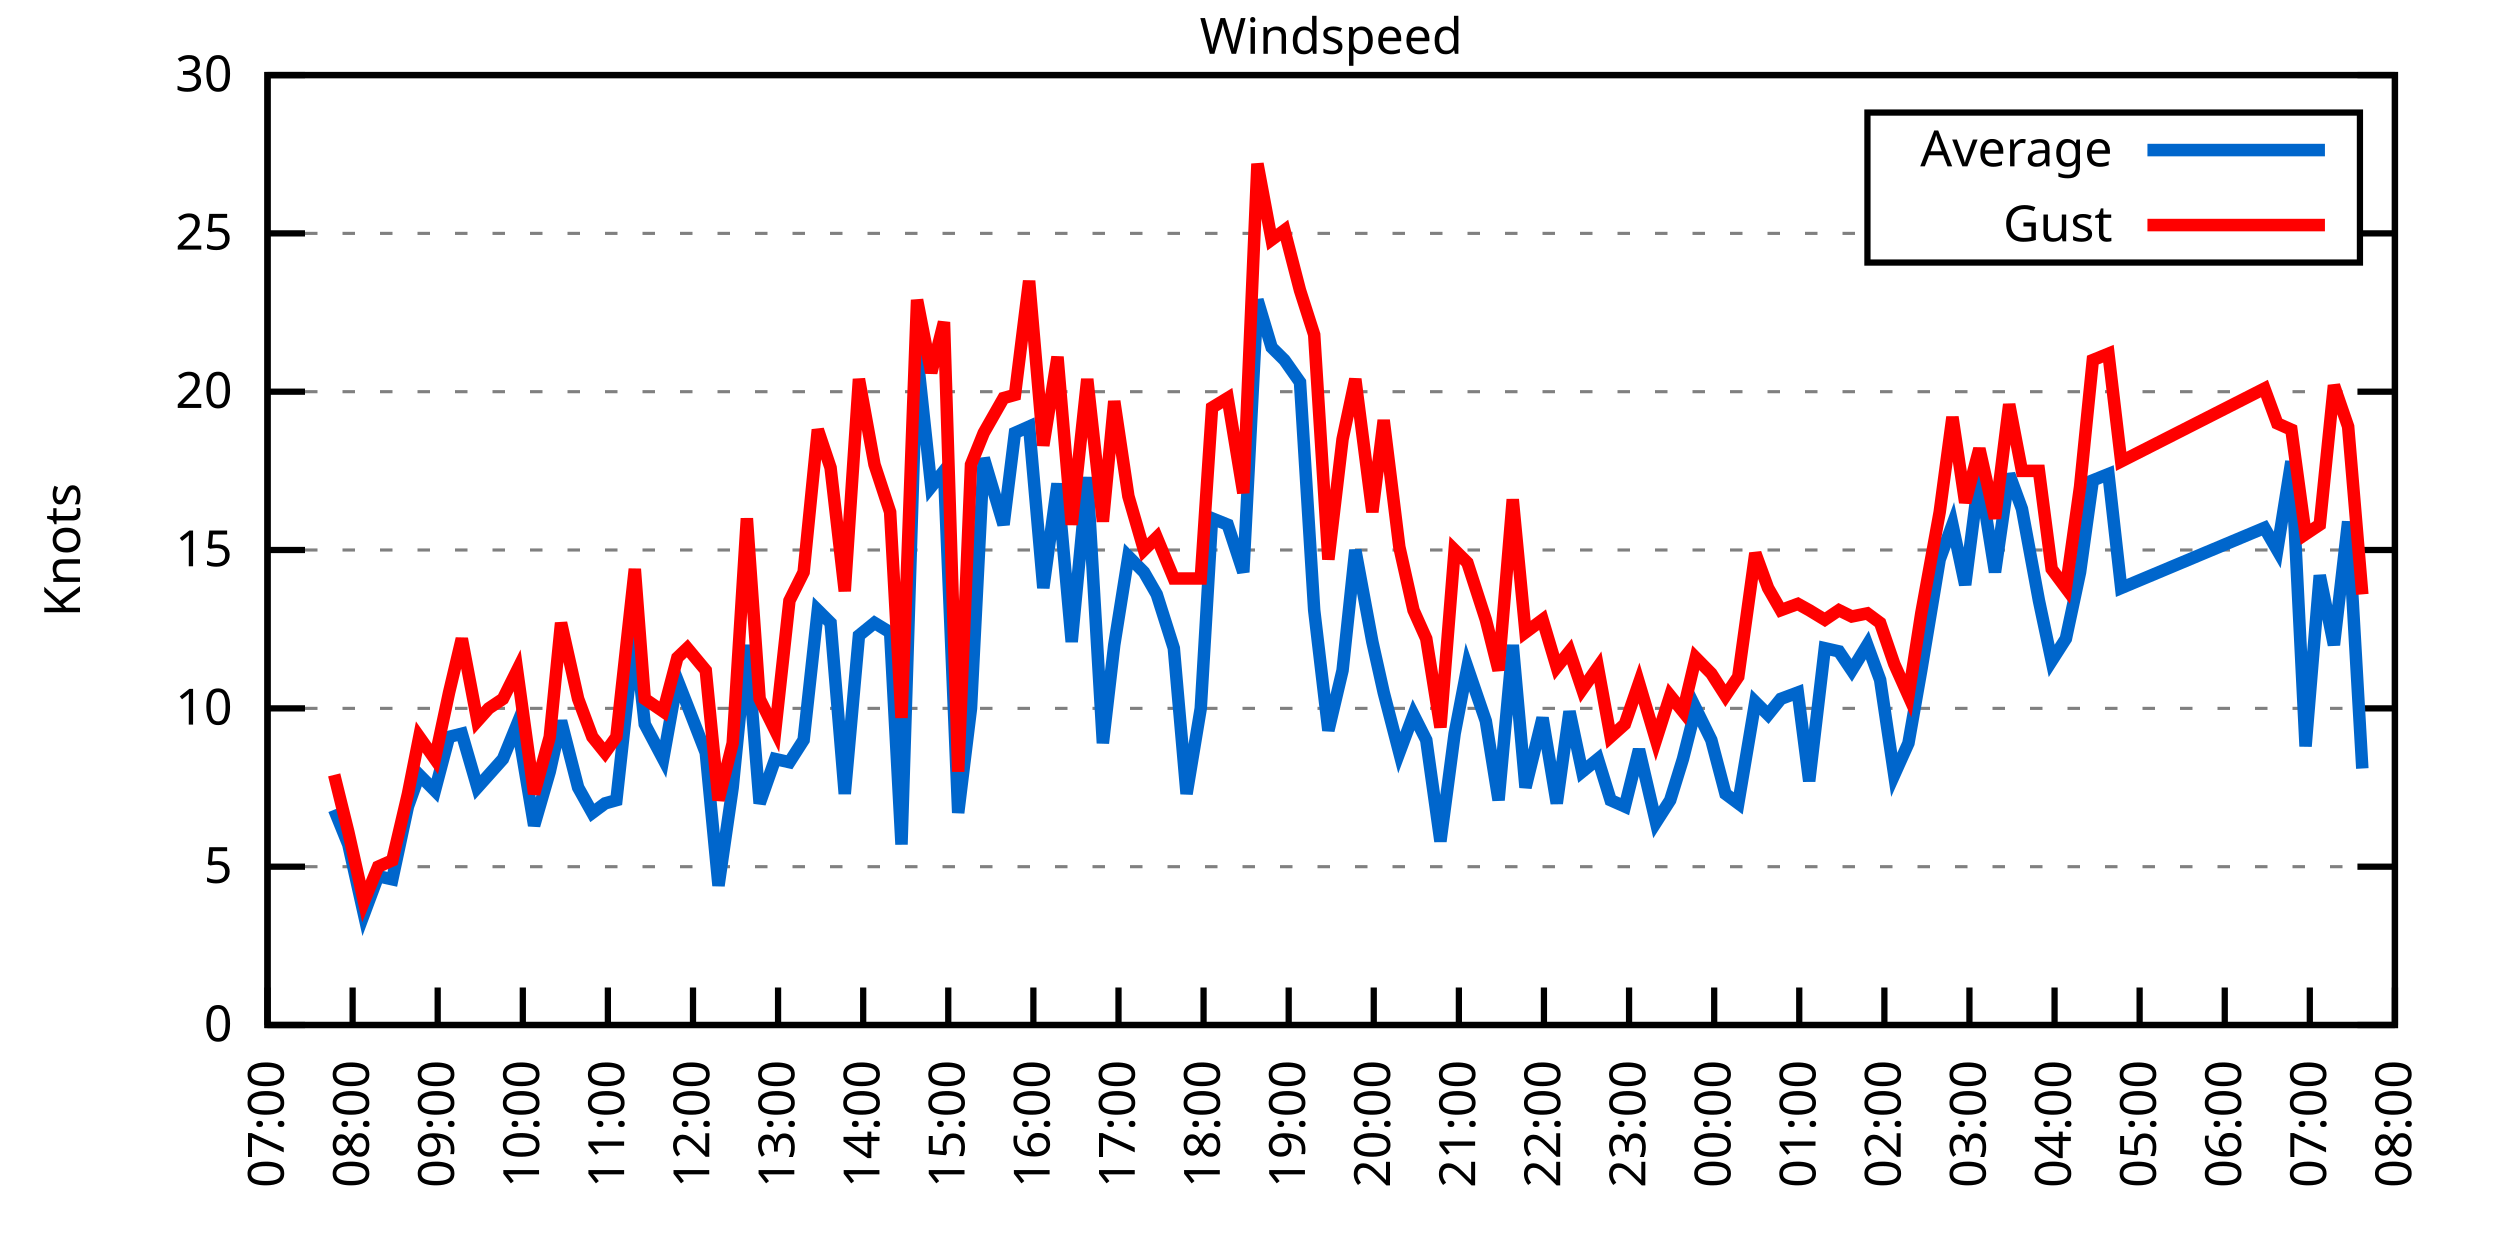
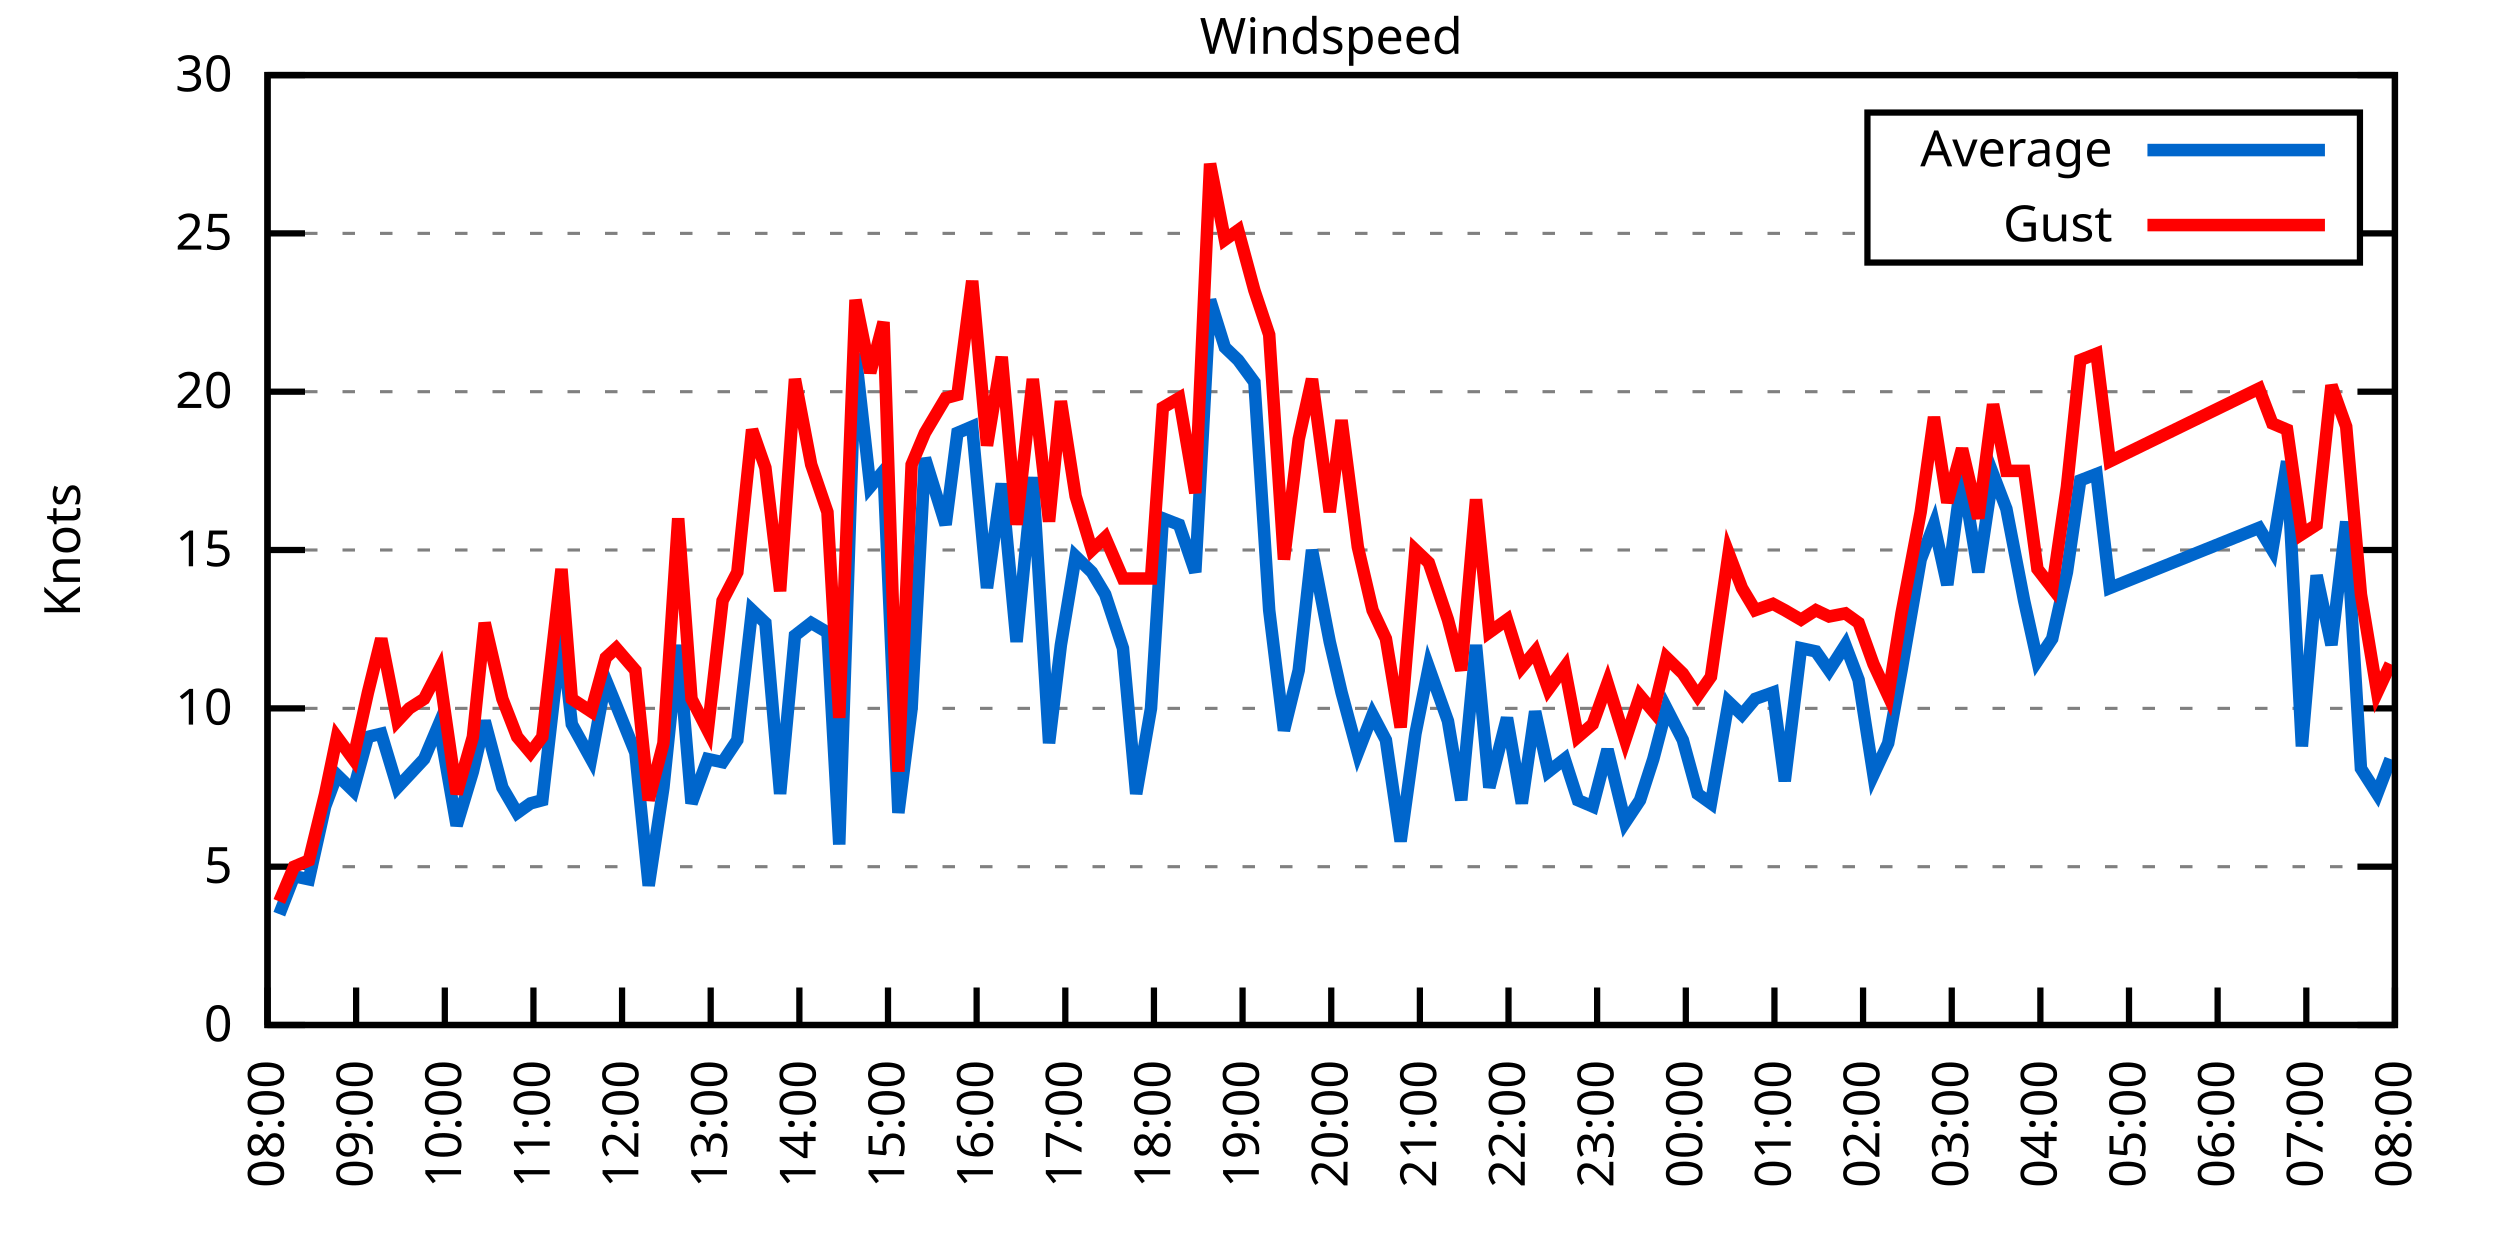
<svg xmlns="http://www.w3.org/2000/svg" xmlns:xlink="http://www.w3.org/1999/xlink" width="400" height="200" viewBox="0 0 400 200">
  <g id="gnuplot_canvas">
    <rect x="0" y="0" width="400" height="200" fill="none" />
    <defs>
      <circle id="gpDot" r="0.5" stroke-width="0.5" stroke="currentColor" />
      <path id="gpPt0" stroke-width="0.333" stroke="currentColor" d="M-1,0 h2 M0,-1 v2" />
      <path id="gpPt1" stroke-width="0.333" stroke="currentColor" d="M-1,-1 L1,1 M1,-1 L-1,1" />
      <path id="gpPt2" stroke-width="0.333" stroke="currentColor" d="M-1,0 L1,0 M0,-1 L0,1 M-1,-1 L1,1 M-1,1 L1,-1" />
      <rect id="gpPt3" stroke-width="0.333" stroke="currentColor" x="-1" y="-1" width="2" height="2" />
      <rect id="gpPt4" stroke-width="0.333" stroke="currentColor" fill="currentColor" x="-1" y="-1" width="2" height="2" />
      <circle id="gpPt5" stroke-width="0.333" stroke="currentColor" cx="0" cy="0" r="1" />
      <use xlink:href="#gpPt5" id="gpPt6" fill="currentColor" stroke="none" />
      <path id="gpPt7" stroke-width="0.333" stroke="currentColor" d="M0,-1.33 L-1.33,0.67 L1.33,0.67 z" />
      <use xlink:href="#gpPt7" id="gpPt8" fill="currentColor" stroke="none" />
      <use xlink:href="#gpPt7" id="gpPt9" stroke="currentColor" transform="rotate(180)" />
      <use xlink:href="#gpPt9" id="gpPt10" fill="currentColor" stroke="none" />
      <use xlink:href="#gpPt3" id="gpPt11" stroke="currentColor" transform="rotate(45)" />
      <use xlink:href="#gpPt11" id="gpPt12" fill="currentColor" stroke="none" />
      <path id="gpPt13" stroke-width="0.333" stroke="currentColor" d="M0,1.330 L1.265,0.411 L0.782,-1.067 L-0.782,-1.076 L-1.265,0.411 z" />
      <use xlink:href="#gpPt13" id="gpPt14" fill="currentColor" stroke="none" />
      <filter id="textbox" filterUnits="objectBoundingBox" x="0" y="0" height="1" width="1">
        <feFlood flood-color="white" flood-opacity="1" result="bgnd" />
        <feComposite in="SourceGraphic" in2="bgnd" operator="atop" />
      </filter>
      <filter id="greybox" filterUnits="objectBoundingBox" x="0" y="0" height="1" width="1">
        <feFlood flood-color="lightgrey" flood-opacity="1" result="grey" />
        <feComposite in="SourceGraphic" in2="grey" operator="atop" />
      </filter>
    </defs>
    <g fill="none" color="white" stroke="currentColor" stroke-width="1.00" stroke-linecap="butt" stroke-linejoin="miter">
</g>
    <g fill="none" color="black" stroke="currentColor" stroke-width="1.00" stroke-linecap="butt" stroke-linejoin="miter">
      <g stroke="none" shape-rendering="crispEdges">
        <polygon fill="rgb(255, 255, 255)" points="42.80,164.00 383.18,164.00 383.18,12.02 42.80,12.02 " />
      </g>
    </g>
    <g fill="none" color="black" stroke="currentColor" stroke-width="1.00" stroke-linecap="butt" stroke-linejoin="miter">
</g>
    <g fill="none" color="black" stroke="black" stroke-width="0.50" stroke-linecap="butt" stroke-linejoin="miter">
</g>
    <g fill="none" color="gray" stroke="currentColor" stroke-width="0.50" stroke-linecap="butt" stroke-linejoin="miter">
      <path stroke="gray" stroke-dasharray="2,4" class="gridline" d="M42.80,164.00 L383.19,164.00  " />
    </g>
    <g fill="none" color="gray" stroke="gray" stroke-width="1.00" stroke-linecap="butt" stroke-linejoin="miter">
</g>
    <g fill="none" color="black" stroke="currentColor" stroke-width="1.00" stroke-linecap="butt" stroke-linejoin="miter">
      <path stroke="black" d="M42.80,164.00 L48.80,164.00 M383.19,164.00 L377.19,164.00  " />
      <g transform="translate(37.20,166.60)" stroke="none" fill="black" font-family="Sans" font-size="8.00" text-anchor="end">
        <text>
          <tspan font-family="Sans"> 0</tspan>
        </text>
      </g>
    </g>
    <g fill="none" color="black" stroke="currentColor" stroke-width="1.00" stroke-linecap="butt" stroke-linejoin="miter">
</g>
    <g fill="none" color="black" stroke="black" stroke-width="0.50" stroke-linecap="butt" stroke-linejoin="miter">
</g>
    <g fill="none" color="gray" stroke="currentColor" stroke-width="0.50" stroke-linecap="butt" stroke-linejoin="miter">
      <path stroke="gray" stroke-dasharray="2,4" class="gridline" d="M42.80,138.67 L383.19,138.67  " />
    </g>
    <g fill="none" color="gray" stroke="gray" stroke-width="1.00" stroke-linecap="butt" stroke-linejoin="miter">
</g>
    <g fill="none" color="black" stroke="currentColor" stroke-width="1.00" stroke-linecap="butt" stroke-linejoin="miter">
      <path stroke="black" d="M42.80,138.67 L48.80,138.67 M383.19,138.67 L377.19,138.67  " />
      <g transform="translate(37.20,141.27)" stroke="none" fill="black" font-family="Sans" font-size="8.00" text-anchor="end">
        <text>
          <tspan font-family="Sans"> 5</tspan>
        </text>
      </g>
    </g>
    <g fill="none" color="black" stroke="currentColor" stroke-width="1.00" stroke-linecap="butt" stroke-linejoin="miter">
</g>
    <g fill="none" color="black" stroke="black" stroke-width="0.50" stroke-linecap="butt" stroke-linejoin="miter">
</g>
    <g fill="none" color="gray" stroke="currentColor" stroke-width="0.50" stroke-linecap="butt" stroke-linejoin="miter">
      <path stroke="gray" stroke-dasharray="2,4" class="gridline" d="M42.80,113.34 L383.19,113.34  " />
    </g>
    <g fill="none" color="gray" stroke="gray" stroke-width="1.00" stroke-linecap="butt" stroke-linejoin="miter">
</g>
    <g fill="none" color="black" stroke="currentColor" stroke-width="1.00" stroke-linecap="butt" stroke-linejoin="miter">
      <path stroke="black" d="M42.80,113.34 L48.80,113.34 M383.19,113.34 L377.19,113.34  " />
      <g transform="translate(37.20,115.94)" stroke="none" fill="black" font-family="Sans" font-size="8.00" text-anchor="end">
        <text>
          <tspan font-family="Sans"> 10</tspan>
        </text>
      </g>
    </g>
    <g fill="none" color="black" stroke="currentColor" stroke-width="1.00" stroke-linecap="butt" stroke-linejoin="miter">
</g>
    <g fill="none" color="black" stroke="black" stroke-width="0.50" stroke-linecap="butt" stroke-linejoin="miter">
</g>
    <g fill="none" color="gray" stroke="currentColor" stroke-width="0.50" stroke-linecap="butt" stroke-linejoin="miter">
      <path stroke="gray" stroke-dasharray="2,4" class="gridline" d="M42.80,88.00 L383.19,88.00  " />
    </g>
    <g fill="none" color="gray" stroke="gray" stroke-width="1.00" stroke-linecap="butt" stroke-linejoin="miter">
</g>
    <g fill="none" color="black" stroke="currentColor" stroke-width="1.00" stroke-linecap="butt" stroke-linejoin="miter">
      <path stroke="black" d="M42.80,88.00 L48.80,88.00 M383.19,88.00 L377.19,88.00  " />
      <g transform="translate(37.20,90.60)" stroke="none" fill="black" font-family="Sans" font-size="8.00" text-anchor="end">
        <text>
          <tspan font-family="Sans"> 15</tspan>
        </text>
      </g>
    </g>
    <g fill="none" color="black" stroke="currentColor" stroke-width="1.00" stroke-linecap="butt" stroke-linejoin="miter">
</g>
    <g fill="none" color="black" stroke="black" stroke-width="0.50" stroke-linecap="butt" stroke-linejoin="miter">
</g>
    <g fill="none" color="gray" stroke="currentColor" stroke-width="0.50" stroke-linecap="butt" stroke-linejoin="miter">
      <path stroke="gray" stroke-dasharray="2,4" class="gridline" d="M42.80,62.67 L383.19,62.67  " />
    </g>
    <g fill="none" color="gray" stroke="gray" stroke-width="1.00" stroke-linecap="butt" stroke-linejoin="miter">
</g>
    <g fill="none" color="black" stroke="currentColor" stroke-width="1.00" stroke-linecap="butt" stroke-linejoin="miter">
      <path stroke="black" d="M42.80,62.67 L48.80,62.67 M383.19,62.67 L377.19,62.67  " />
      <g transform="translate(37.20,65.27)" stroke="none" fill="black" font-family="Sans" font-size="8.00" text-anchor="end">
        <text>
          <tspan font-family="Sans"> 20</tspan>
        </text>
      </g>
    </g>
    <g fill="none" color="black" stroke="currentColor" stroke-width="1.00" stroke-linecap="butt" stroke-linejoin="miter">
</g>
    <g fill="none" color="black" stroke="black" stroke-width="0.50" stroke-linecap="butt" stroke-linejoin="miter">
</g>
    <g fill="none" color="gray" stroke="currentColor" stroke-width="0.50" stroke-linecap="butt" stroke-linejoin="miter">
      <path stroke="gray" stroke-dasharray="2,4" class="gridline" d="M42.80,37.34 L298.79,37.34 M377.59,37.34 L383.19,37.34  " />
    </g>
    <g fill="none" color="gray" stroke="gray" stroke-width="1.00" stroke-linecap="butt" stroke-linejoin="miter">
</g>
    <g fill="none" color="black" stroke="currentColor" stroke-width="1.00" stroke-linecap="butt" stroke-linejoin="miter">
      <path stroke="black" d="M42.80,37.34 L48.80,37.34 M383.19,37.34 L377.19,37.34  " />
      <g transform="translate(37.20,39.94)" stroke="none" fill="black" font-family="Sans" font-size="8.00" text-anchor="end">
        <text>
          <tspan font-family="Sans"> 25</tspan>
        </text>
      </g>
    </g>
    <g fill="none" color="black" stroke="currentColor" stroke-width="1.00" stroke-linecap="butt" stroke-linejoin="miter">
</g>
    <g fill="none" color="black" stroke="black" stroke-width="0.50" stroke-linecap="butt" stroke-linejoin="miter">
</g>
    <g fill="none" color="gray" stroke="currentColor" stroke-width="0.50" stroke-linecap="butt" stroke-linejoin="miter">
      <path stroke="gray" stroke-dasharray="2,4" class="gridline" d="M42.80,12.01 L383.19,12.01  " />
    </g>
    <g fill="none" color="gray" stroke="gray" stroke-width="1.00" stroke-linecap="butt" stroke-linejoin="miter">
</g>
    <g fill="none" color="black" stroke="currentColor" stroke-width="1.00" stroke-linecap="butt" stroke-linejoin="miter">
      <path stroke="black" d="M42.80,12.01 L48.80,12.01 M383.19,12.01 L377.19,12.01  " />
      <g transform="translate(37.20,14.61)" stroke="none" fill="black" font-family="Sans" font-size="8.00" text-anchor="end">
        <text>
          <tspan font-family="Sans"> 30</tspan>
        </text>
      </g>
    </g>
    <g fill="none" color="black" stroke="currentColor" stroke-width="1.00" stroke-linecap="butt" stroke-linejoin="miter">
      <path stroke="black" d="M42.80,164.00 L42.80,158.00  " />
      <g transform="translate(45.40,169.60) rotate(270.00)" stroke="none" fill="black" font-family="Sans" font-size="8.00" text-anchor="end">
        <text>
-           <tspan font-family="Sans">07:00</tspan>
-         </text>
-       </g>
-     </g>
-     <g fill="none" color="black" stroke="currentColor" stroke-width="1.00" stroke-linecap="butt" stroke-linejoin="miter">
-       <path stroke="black" d="M56.42,164.00 L56.42,158.00  " />
-       <g transform="translate(59.02,169.60) rotate(270.00)" stroke="none" fill="black" font-family="Sans" font-size="8.00" text-anchor="end">
-         <text>
          <tspan font-family="Sans">08:00</tspan>
        </text>
      </g>
    </g>
    <g fill="none" color="black" stroke="currentColor" stroke-width="1.00" stroke-linecap="butt" stroke-linejoin="miter">
-       <path stroke="black" d="M70.03,164.00 L70.03,158.00  " />
-       <g transform="translate(72.63,169.60) rotate(270.00)" stroke="none" fill="black" font-family="Sans" font-size="8.00" text-anchor="end">
+       <path stroke="black" d="M56.98,164.00 L56.98,158.00  " />
+       <g transform="translate(59.58,169.60) rotate(270.00)" stroke="none" fill="black" font-family="Sans" font-size="8.00" text-anchor="end">
        <text>
          <tspan font-family="Sans">09:00</tspan>
        </text>
      </g>
    </g>
    <g fill="none" color="black" stroke="currentColor" stroke-width="1.00" stroke-linecap="butt" stroke-linejoin="miter">
-       <path stroke="black" d="M83.65,164.00 L83.65,158.00  " />
-       <g transform="translate(86.25,169.60) rotate(270.00)" stroke="none" fill="black" font-family="Sans" font-size="8.00" text-anchor="end">
+       <path stroke="black" d="M71.17,164.00 L71.17,158.00  " />
+       <g transform="translate(73.77,169.60) rotate(270.00)" stroke="none" fill="black" font-family="Sans" font-size="8.00" text-anchor="end">
        <text>
          <tspan font-family="Sans">10:00</tspan>
        </text>
      </g>
    </g>
    <g fill="none" color="black" stroke="currentColor" stroke-width="1.00" stroke-linecap="butt" stroke-linejoin="miter">
-       <path stroke="black" d="M97.26,164.00 L97.26,158.00  " />
-       <g transform="translate(99.86,169.60) rotate(270.00)" stroke="none" fill="black" font-family="Sans" font-size="8.00" text-anchor="end">
+       <path stroke="black" d="M85.35,164.00 L85.35,158.00  " />
+       <g transform="translate(87.95,169.60) rotate(270.00)" stroke="none" fill="black" font-family="Sans" font-size="8.00" text-anchor="end">
        <text>
          <tspan font-family="Sans">11:00</tspan>
        </text>
      </g>
    </g>
    <g fill="none" color="black" stroke="currentColor" stroke-width="1.00" stroke-linecap="butt" stroke-linejoin="miter">
-       <path stroke="black" d="M110.88,164.00 L110.88,158.00  " />
-       <g transform="translate(113.48,169.60) rotate(270.00)" stroke="none" fill="black" font-family="Sans" font-size="8.00" text-anchor="end">
+       <path stroke="black" d="M99.53,164.00 L99.53,158.00  " />
+       <g transform="translate(102.13,169.60) rotate(270.00)" stroke="none" fill="black" font-family="Sans" font-size="8.00" text-anchor="end">
        <text>
          <tspan font-family="Sans">12:00</tspan>
        </text>
      </g>
    </g>
    <g fill="none" color="black" stroke="currentColor" stroke-width="1.00" stroke-linecap="butt" stroke-linejoin="miter">
-       <path stroke="black" d="M124.49,164.00 L124.49,158.00  " />
-       <g transform="translate(127.09,169.60) rotate(270.00)" stroke="none" fill="black" font-family="Sans" font-size="8.00" text-anchor="end">
+       <path stroke="black" d="M113.71,164.00 L113.71,158.00  " />
+       <g transform="translate(116.31,169.60) rotate(270.00)" stroke="none" fill="black" font-family="Sans" font-size="8.00" text-anchor="end">
        <text>
          <tspan font-family="Sans">13:00</tspan>
        </text>
      </g>
    </g>
    <g fill="none" color="black" stroke="currentColor" stroke-width="1.00" stroke-linecap="butt" stroke-linejoin="miter">
-       <path stroke="black" d="M138.11,164.00 L138.11,158.00  " />
-       <g transform="translate(140.71,169.60) rotate(270.00)" stroke="none" fill="black" font-family="Sans" font-size="8.00" text-anchor="end">
+       <path stroke="black" d="M127.90,164.00 L127.90,158.00  " />
+       <g transform="translate(130.50,169.60) rotate(270.00)" stroke="none" fill="black" font-family="Sans" font-size="8.00" text-anchor="end">
        <text>
          <tspan font-family="Sans">14:00</tspan>
        </text>
      </g>
    </g>
    <g fill="none" color="black" stroke="currentColor" stroke-width="1.00" stroke-linecap="butt" stroke-linejoin="miter">
-       <path stroke="black" d="M151.72,164.00 L151.72,158.00  " />
-       <g transform="translate(154.32,169.60) rotate(270.00)" stroke="none" fill="black" font-family="Sans" font-size="8.00" text-anchor="end">
+       <path stroke="black" d="M142.08,164.00 L142.08,158.00  " />
+       <g transform="translate(144.68,169.60) rotate(270.00)" stroke="none" fill="black" font-family="Sans" font-size="8.00" text-anchor="end">
        <text>
          <tspan font-family="Sans">15:00</tspan>
        </text>
      </g>
    </g>
    <g fill="none" color="black" stroke="currentColor" stroke-width="1.00" stroke-linecap="butt" stroke-linejoin="miter">
-       <path stroke="black" d="M165.34,164.00 L165.34,158.00  " />
-       <g transform="translate(167.94,169.60) rotate(270.00)" stroke="none" fill="black" font-family="Sans" font-size="8.00" text-anchor="end">
+       <path stroke="black" d="M156.26,164.00 L156.26,158.00  " />
+       <g transform="translate(158.86,169.60) rotate(270.00)" stroke="none" fill="black" font-family="Sans" font-size="8.00" text-anchor="end">
        <text>
          <tspan font-family="Sans">16:00</tspan>
        </text>
      </g>
    </g>
    <g fill="none" color="black" stroke="currentColor" stroke-width="1.00" stroke-linecap="butt" stroke-linejoin="miter">
-       <path stroke="black" d="M178.96,164.00 L178.96,158.00  " />
-       <g transform="translate(181.56,169.60) rotate(270.00)" stroke="none" fill="black" font-family="Sans" font-size="8.00" text-anchor="end">
+       <path stroke="black" d="M170.45,164.00 L170.45,158.00  " />
+       <g transform="translate(173.05,169.60) rotate(270.00)" stroke="none" fill="black" font-family="Sans" font-size="8.00" text-anchor="end">
        <text>
          <tspan font-family="Sans">17:00</tspan>
        </text>
      </g>
    </g>
    <g fill="none" color="black" stroke="currentColor" stroke-width="1.00" stroke-linecap="butt" stroke-linejoin="miter">
-       <path stroke="black" d="M192.57,164.00 L192.57,158.00  " />
-       <g transform="translate(195.17,169.60) rotate(270.00)" stroke="none" fill="black" font-family="Sans" font-size="8.00" text-anchor="end">
+       <path stroke="black" d="M184.63,164.00 L184.63,158.00  " />
+       <g transform="translate(187.23,169.60) rotate(270.00)" stroke="none" fill="black" font-family="Sans" font-size="8.00" text-anchor="end">
        <text>
          <tspan font-family="Sans">18:00</tspan>
        </text>
      </g>
    </g>
    <g fill="none" color="black" stroke="currentColor" stroke-width="1.00" stroke-linecap="butt" stroke-linejoin="miter">
-       <path stroke="black" d="M206.19,164.00 L206.19,158.00  " />
-       <g transform="translate(208.79,169.60) rotate(270.00)" stroke="none" fill="black" font-family="Sans" font-size="8.00" text-anchor="end">
+       <path stroke="black" d="M198.81,164.00 L198.81,158.00  " />
+       <g transform="translate(201.41,169.60) rotate(270.00)" stroke="none" fill="black" font-family="Sans" font-size="8.00" text-anchor="end">
        <text>
          <tspan font-family="Sans">19:00</tspan>
        </text>
      </g>
    </g>
    <g fill="none" color="black" stroke="currentColor" stroke-width="1.00" stroke-linecap="butt" stroke-linejoin="miter">
-       <path stroke="black" d="M219.80,164.00 L219.80,158.00  " />
-       <g transform="translate(222.40,169.60) rotate(270.00)" stroke="none" fill="black" font-family="Sans" font-size="8.00" text-anchor="end">
+       <path stroke="black" d="M213.00,164.00 L213.00,158.00  " />
+       <g transform="translate(215.60,169.60) rotate(270.00)" stroke="none" fill="black" font-family="Sans" font-size="8.00" text-anchor="end">
        <text>
          <tspan font-family="Sans">20:00</tspan>
        </text>
      </g>
    </g>
    <g fill="none" color="black" stroke="currentColor" stroke-width="1.00" stroke-linecap="butt" stroke-linejoin="miter">
-       <path stroke="black" d="M233.42,164.00 L233.42,158.00  " />
-       <g transform="translate(236.02,169.60) rotate(270.00)" stroke="none" fill="black" font-family="Sans" font-size="8.00" text-anchor="end">
+       <path stroke="black" d="M227.18,164.00 L227.18,158.00  " />
+       <g transform="translate(229.78,169.60) rotate(270.00)" stroke="none" fill="black" font-family="Sans" font-size="8.00" text-anchor="end">
        <text>
          <tspan font-family="Sans">21:00</tspan>
        </text>
      </g>
    </g>
    <g fill="none" color="black" stroke="currentColor" stroke-width="1.00" stroke-linecap="butt" stroke-linejoin="miter">
-       <path stroke="black" d="M247.03,164.00 L247.03,158.00  " />
-       <g transform="translate(249.63,169.60) rotate(270.00)" stroke="none" fill="black" font-family="Sans" font-size="8.00" text-anchor="end">
+       <path stroke="black" d="M241.36,164.00 L241.36,158.00  " />
+       <g transform="translate(243.96,169.60) rotate(270.00)" stroke="none" fill="black" font-family="Sans" font-size="8.00" text-anchor="end">
        <text>
          <tspan font-family="Sans">22:00</tspan>
        </text>
      </g>
    </g>
    <g fill="none" color="black" stroke="currentColor" stroke-width="1.00" stroke-linecap="butt" stroke-linejoin="miter">
-       <path stroke="black" d="M260.65,164.00 L260.65,158.00  " />
-       <g transform="translate(263.25,169.60) rotate(270.00)" stroke="none" fill="black" font-family="Sans" font-size="8.00" text-anchor="end">
+       <path stroke="black" d="M255.54,164.00 L255.54,158.00  " />
+       <g transform="translate(258.14,169.60) rotate(270.00)" stroke="none" fill="black" font-family="Sans" font-size="8.00" text-anchor="end">
        <text>
          <tspan font-family="Sans">23:00</tspan>
        </text>
      </g>
    </g>
    <g fill="none" color="black" stroke="currentColor" stroke-width="1.00" stroke-linecap="butt" stroke-linejoin="miter">
-       <path stroke="black" d="M274.27,164.00 L274.27,158.00  " />
-       <g transform="translate(276.87,169.60) rotate(270.00)" stroke="none" fill="black" font-family="Sans" font-size="8.00" text-anchor="end">
+       <path stroke="black" d="M269.73,164.00 L269.73,158.00  " />
+       <g transform="translate(272.33,169.60) rotate(270.00)" stroke="none" fill="black" font-family="Sans" font-size="8.00" text-anchor="end">
        <text>
          <tspan font-family="Sans">00:00</tspan>
        </text>
      </g>
    </g>
    <g fill="none" color="black" stroke="currentColor" stroke-width="1.00" stroke-linecap="butt" stroke-linejoin="miter">
-       <path stroke="black" d="M287.88,164.00 L287.88,158.00  " />
-       <g transform="translate(290.48,169.60) rotate(270.00)" stroke="none" fill="black" font-family="Sans" font-size="8.00" text-anchor="end">
+       <path stroke="black" d="M283.91,164.00 L283.91,158.00  " />
+       <g transform="translate(286.51,169.60) rotate(270.00)" stroke="none" fill="black" font-family="Sans" font-size="8.00" text-anchor="end">
        <text>
          <tspan font-family="Sans">01:00</tspan>
        </text>
      </g>
    </g>
    <g fill="none" color="black" stroke="currentColor" stroke-width="1.00" stroke-linecap="butt" stroke-linejoin="miter">
-       <path stroke="black" d="M301.50,164.00 L301.50,158.00  " />
-       <g transform="translate(304.10,169.60) rotate(270.00)" stroke="none" fill="black" font-family="Sans" font-size="8.00" text-anchor="end">
+       <path stroke="black" d="M298.09,164.00 L298.09,158.00  " />
+       <g transform="translate(300.69,169.60) rotate(270.00)" stroke="none" fill="black" font-family="Sans" font-size="8.00" text-anchor="end">
        <text>
          <tspan font-family="Sans">02:00</tspan>
        </text>
      </g>
    </g>
    <g fill="none" color="black" stroke="currentColor" stroke-width="1.00" stroke-linecap="butt" stroke-linejoin="miter">
-       <path stroke="black" d="M315.11,164.00 L315.11,158.00  " />
-       <g transform="translate(317.71,169.60) rotate(270.00)" stroke="none" fill="black" font-family="Sans" font-size="8.00" text-anchor="end">
+       <path stroke="black" d="M312.28,164.00 L312.28,158.00  " />
+       <g transform="translate(314.88,169.60) rotate(270.00)" stroke="none" fill="black" font-family="Sans" font-size="8.00" text-anchor="end">
        <text>
          <tspan font-family="Sans">03:00</tspan>
        </text>
      </g>
    </g>
    <g fill="none" color="black" stroke="currentColor" stroke-width="1.00" stroke-linecap="butt" stroke-linejoin="miter">
-       <path stroke="black" d="M328.73,164.00 L328.73,158.00  " />
-       <g transform="translate(331.33,169.60) rotate(270.00)" stroke="none" fill="black" font-family="Sans" font-size="8.00" text-anchor="end">
+       <path stroke="black" d="M326.46,164.00 L326.46,158.00  " />
+       <g transform="translate(329.06,169.60) rotate(270.00)" stroke="none" fill="black" font-family="Sans" font-size="8.00" text-anchor="end">
        <text>
          <tspan font-family="Sans">04:00</tspan>
        </text>
      </g>
    </g>
    <g fill="none" color="black" stroke="currentColor" stroke-width="1.00" stroke-linecap="butt" stroke-linejoin="miter">
-       <path stroke="black" d="M342.34,164.00 L342.34,158.00  " />
-       <g transform="translate(344.94,169.60) rotate(270.00)" stroke="none" fill="black" font-family="Sans" font-size="8.00" text-anchor="end">
+       <path stroke="black" d="M340.64,164.00 L340.64,158.00  " />
+       <g transform="translate(343.24,169.60) rotate(270.00)" stroke="none" fill="black" font-family="Sans" font-size="8.00" text-anchor="end">
        <text>
          <tspan font-family="Sans">05:00</tspan>
        </text>
      </g>
    </g>
    <g fill="none" color="black" stroke="currentColor" stroke-width="1.00" stroke-linecap="butt" stroke-linejoin="miter">
-       <path stroke="black" d="M355.96,164.00 L355.96,158.00  " />
-       <g transform="translate(358.56,169.60) rotate(270.00)" stroke="none" fill="black" font-family="Sans" font-size="8.00" text-anchor="end">
+       <path stroke="black" d="M354.82,164.00 L354.82,158.00  " />
+       <g transform="translate(357.42,169.60) rotate(270.00)" stroke="none" fill="black" font-family="Sans" font-size="8.00" text-anchor="end">
        <text>
          <tspan font-family="Sans">06:00</tspan>
        </text>
      </g>
    </g>
    <g fill="none" color="black" stroke="currentColor" stroke-width="1.00" stroke-linecap="butt" stroke-linejoin="miter">
-       <path stroke="black" d="M369.57,164.00 L369.57,158.00  " />
-       <g transform="translate(372.17,169.60) rotate(270.00)" stroke="none" fill="black" font-family="Sans" font-size="8.00" text-anchor="end">
+       <path stroke="black" d="M369.01,164.00 L369.01,158.00  " />
+       <g transform="translate(371.61,169.60) rotate(270.00)" stroke="none" fill="black" font-family="Sans" font-size="8.00" text-anchor="end">
        <text>
          <tspan font-family="Sans">07:00</tspan>
        </text>
      </g>
    </g>
    <g fill="none" color="black" stroke="currentColor" stroke-width="1.00" stroke-linecap="butt" stroke-linejoin="miter">
      <path stroke="black" d="M383.19,164.00 L383.19,158.00  " />
      <g transform="translate(385.79,169.60) rotate(270.00)" stroke="none" fill="black" font-family="Sans" font-size="8.00" text-anchor="end">
        <text>
          <tspan font-family="Sans">08:00</tspan>
        </text>
      </g>
    </g>
    <g fill="none" color="black" stroke="currentColor" stroke-width="1.00" stroke-linecap="butt" stroke-linejoin="miter">
</g>
    <g fill="none" color="black" stroke="currentColor" stroke-width="1.00" stroke-linecap="butt" stroke-linejoin="miter">
      <path stroke="black" d="M42.80,12.01 L42.80,164.00 L383.19,164.00 L383.19,12.01 L42.80,12.01 Z  " />
    </g>
    <g fill="none" color="black" stroke="currentColor" stroke-width="1.00" stroke-linecap="butt" stroke-linejoin="miter">
</g>
    <g fill="none" color="black" stroke="currentColor" stroke-width="1.00" stroke-linecap="butt" stroke-linejoin="miter">
      <path stroke="black" d="M298.79,42.01 L298.79,18.01 L377.59,18.01 L377.59,42.01 L298.79,42.01 Z  " />
    </g>
    <g id="Windspeed_plot_1">
      <g fill="none" color="white" stroke="black" stroke-width="2.00" stroke-linecap="butt" stroke-linejoin="miter">
</g>
      <g fill="none" color="black" stroke="currentColor" stroke-width="2.00" stroke-linecap="butt" stroke-linejoin="miter">
        <g transform="translate(337.99,26.61)" stroke="none" fill="black" font-family="Sans" font-size="8.00" text-anchor="end">
          <text>
            <tspan font-family="Sans">Average</tspan>
          </text>
        </g>
      </g>
      <g fill="none" color="black" stroke="currentColor" stroke-width="2.00" stroke-linecap="butt" stroke-linejoin="miter">
-         <path stroke="rgb(  0, 102, 204)" d="M343.59,24.01 L371.99,24.01 M53.47,129.55 L55.73,135.12 L58.23,146.27 L60.50,140.19 L62.77,140.69 L65.27,129.04   L67.08,123.98 L69.58,126.51 L71.85,117.90 L73.89,117.39 L76.39,126.00 L78.20,123.98 L80.47,121.44 L82.74,115.87   L85.46,132.08 L87.96,123.47 L89.77,115.36 L92.50,126.00 L94.77,130.06 L96.81,128.54 L98.62,128.03 L101.57,101.18   L103.16,115.87 L106.11,121.44 L108.38,108.78 L109.97,112.83 L112.92,120.43 L114.96,141.71 L117.23,126.00 L119.50,103.20   L121.54,128.54 L124.04,121.44 L126.31,121.95 L128.58,118.40 L130.85,97.63 L132.89,99.66 L135.16,127.02 L137.43,101.68   L139.92,99.66 L142.42,101.18 L144.24,135.12 L146.73,56.59 L149.00,77.87 L151.04,75.34 L153.31,130.06 L155.36,113.34   L157.40,73.31 L160.57,83.95 L162.39,69.26 L164.66,68.25 L166.93,94.08 L169.20,77.37 L171.47,102.70 L173.96,76.35   L176.46,118.91 L178.28,103.20 L180.54,89.02 L183.04,91.55 L185.08,95.10 L187.81,103.71 L189.85,127.02 L192.12,113.34   L193.93,82.94 L196.43,83.95 L198.93,91.55 L201.19,47.98 L203.46,55.58 L205.51,57.61 L208.00,61.15 L210.27,97.63   L212.54,116.88 L214.81,107.26 L216.85,88.00 L219.58,102.70 L221.39,110.80 L223.89,120.43 L226.16,114.35 L228.20,118.40   L230.47,134.62 L232.74,117.39 L234.78,106.75 L237.73,115.36 L239.77,128.03 L242.04,103.20 L244.08,126.00 L246.81,114.86   L249.08,128.54 L251.12,113.84 L253.16,123.47 L255.66,121.44 L257.70,128.03 L259.97,129.04 L262.24,119.92 L264.96,131.58   L267.23,128.03 L269.27,121.44 L271.32,113.34 L273.81,118.40 L276.08,127.02 L278.12,128.54 L280.85,112.32 L282.89,114.35   L284.93,111.82 L287.65,110.80 L289.47,124.99 L291.97,103.71 L294.23,104.22 L296.28,107.26 L298.77,103.20 L300.82,108.78   L303.08,123.98 L305.35,118.91 L307.40,107.26 L310.35,89.52 L312.39,83.95 L314.43,93.58 L316.70,75.85 L319.20,91.55   L321.47,75.85 L323.51,81.42 L326.23,96.11 L328.27,105.74 L330.54,102.19 L332.81,91.55 L334.85,76.86 L337.35,75.85   L339.39,94.08 L362.31,84.46 L364.36,88.00 L366.62,73.82 L368.89,119.42 L371.16,92.06 L373.43,103.20 L375.70,83.45   L377.97,122.96  " />
+         <path stroke="rgb(  0, 102, 204)" d="M343.59,24.01 L371.99,24.01 M44.69,146.27 L47.05,140.19 L49.42,140.69 L52.02,129.04 L53.91,123.98 L56.51,126.51   L58.87,117.90 L61.00,117.39 L63.60,126.00 L65.49,123.98 L67.86,121.44 L70.22,115.87 L73.06,132.08 L75.66,123.47   L77.55,115.36 L80.38,126.00 L82.75,130.06 L84.88,128.54 L86.77,128.03 L89.84,101.18 L91.49,115.87 L94.57,121.44   L96.93,108.78 L98.59,112.83 L101.66,120.43 L103.79,141.71 L106.15,126.00 L108.51,103.20 L110.64,128.54 L113.24,121.44   L115.61,121.95 L117.97,118.40 L120.33,97.63 L122.46,99.66 L124.82,127.02 L127.19,101.68 L129.79,99.66 L132.39,101.18   L134.28,135.12 L136.88,56.59 L139.24,77.87 L141.37,75.34 L143.74,130.06 L145.86,113.34 L147.99,73.31 L151.30,83.95   L153.19,69.26 L155.55,68.25 L157.92,94.08 L160.28,77.37 L162.65,102.70 L165.25,76.35 L167.85,118.91 L169.74,103.20   L172.10,89.02 L174.70,91.55 L176.83,95.10 L179.67,103.71 L181.79,127.02 L184.16,113.34 L186.05,82.94 L188.65,83.95   L191.25,91.55 L193.61,47.98 L195.98,55.58 L198.10,57.61 L200.70,61.15 L203.07,97.63 L205.43,116.88 L207.79,107.26   L209.92,88.00 L212.76,102.70 L214.65,110.80 L217.25,120.43 L219.61,114.35 L221.74,118.40 L224.10,134.62 L226.47,117.39   L228.60,106.75 L231.67,115.36 L233.80,128.03 L236.16,103.20 L238.29,126.00 L241.12,114.86 L243.49,128.54 L245.62,113.84   L247.74,123.47 L250.34,121.44 L252.47,128.03 L254.83,129.04 L257.20,119.92 L260.04,131.58 L262.40,128.03 L264.53,121.44   L266.65,113.34 L269.25,118.40 L271.62,127.02 L273.75,128.54 L276.58,112.32 L278.71,114.35 L280.84,111.82 L283.67,110.80   L285.56,124.99 L288.16,103.71 L290.53,104.22 L292.66,107.26 L295.26,103.20 L297.38,108.78 L299.75,123.98 L302.11,118.91   L304.24,107.26 L307.31,89.52 L309.44,83.95 L311.57,93.58 L313.93,75.85 L316.53,91.55 L318.89,75.85 L321.02,81.42   L323.86,96.11 L325.99,105.74 L328.35,102.19 L330.71,91.55 L332.84,76.86 L335.44,75.85 L337.57,94.08 L361.44,84.46   L363.57,88.00 L365.93,73.82 L368.30,119.42 L370.66,92.06 L373.03,103.20 L375.39,83.45 L377.75,122.96 L380.35,127.02   L382.48,121.44  " />
      </g>
    </g>
    <g id="Windspeed_plot_2">
      <g fill="none" color="black" stroke="currentColor" stroke-width="2.00" stroke-linecap="butt" stroke-linejoin="miter">
        <g transform="translate(337.99,38.61)" stroke="none" fill="black" font-family="Sans" font-size="8.00" text-anchor="end">
          <text>
            <tspan font-family="Sans">Gust</tspan>
          </text>
        </g>
      </g>
      <g fill="none" color="black" stroke="currentColor" stroke-width="2.00" stroke-linecap="butt" stroke-linejoin="miter">
-         <path stroke="rgb(255,   0,   0)" d="M343.59,36.01 L371.99,36.01 M53.47,123.98 L55.73,133.10 L58.23,144.24 L60.50,138.67 L62.77,137.66 L65.27,127.02   L67.08,117.90 L69.58,121.44 L71.85,110.80 L73.89,102.19 L76.39,115.36 L78.20,113.34 L80.47,111.82 L82.74,107.26   L85.46,127.02 L87.96,117.90 L89.77,99.66 L92.50,111.82 L94.77,117.90 L96.81,120.43 L98.62,117.90 L101.57,91.04   L103.16,111.82 L106.11,113.84 L108.38,105.23 L109.97,103.71 L112.92,107.26 L114.96,128.03 L117.23,118.91 L119.50,82.94   L121.54,111.82 L124.04,116.88 L126.31,96.11 L128.58,91.55 L130.85,68.75 L132.89,74.83 L135.16,94.59 L137.43,60.65   L139.92,74.33 L142.42,81.93 L144.24,114.86 L146.73,47.98 L149.00,59.63 L151.04,51.53 L153.31,123.47 L155.36,74.33   L157.40,69.26 L160.57,63.69 L162.39,63.18 L164.66,44.94 L166.93,71.29 L169.20,57.10 L171.47,83.95 L173.96,60.65   L176.46,83.45 L178.28,64.19 L180.54,79.39 L183.04,88.00 L185.08,85.98 L187.81,92.56 L189.85,92.56 L192.12,92.56   L193.93,65.21 L196.43,63.69 L198.93,78.89 L201.19,26.20 L203.46,38.35 L205.51,36.84 L208.00,46.46 L210.27,53.55   L212.54,89.52 L214.81,70.27 L216.85,60.65 L219.58,81.93 L221.39,67.23 L223.89,87.50 L226.16,97.63 L228.20,102.19   L230.47,116.38 L232.74,88.00 L234.78,90.03 L237.73,99.15 L239.77,107.26 L242.04,79.90 L244.08,101.18 L246.81,99.15   L249.08,106.75 L251.12,104.22 L253.16,110.30 L255.66,106.75 L257.70,117.90 L259.97,115.87 L262.24,109.28 L264.96,118.40   L267.23,111.31 L269.27,113.84 L271.32,105.23 L273.81,107.76 L276.08,111.31 L278.12,108.27 L280.85,88.51 L282.89,94.08   L284.93,97.63 L287.65,96.62 L289.47,97.63 L291.97,99.15 L294.23,97.63 L296.28,98.64 L298.77,98.14 L300.82,99.66   L303.08,106.24 L305.35,111.31 L307.40,98.14 L310.35,81.93 L312.39,66.73 L314.43,80.41 L316.70,71.79 L319.20,82.94   L321.47,64.70 L323.51,75.34 L326.23,75.34 L328.27,91.04 L330.54,94.08 L332.81,77.87 L334.85,57.61 L337.35,56.59   L339.39,73.82 L362.31,62.17 L364.36,67.74 L366.62,68.75 L368.89,85.47 L371.16,83.95 L373.43,61.66 L375.70,68.25   L377.97,95.10  " />
+         <path stroke="rgb(255,   0,   0)" d="M343.59,36.01 L371.99,36.01 M44.69,144.24 L47.05,138.67 L49.42,137.66 L52.02,127.02 L53.91,117.90 L56.51,121.44   L58.87,110.80 L61.00,102.19 L63.60,115.36 L65.49,113.34 L67.86,111.82 L70.22,107.26 L73.06,127.02 L75.66,117.90   L77.55,99.66 L80.38,111.82 L82.75,117.90 L84.88,120.43 L86.77,117.90 L89.84,91.04 L91.49,111.82 L94.57,113.84   L96.93,105.23 L98.59,103.71 L101.66,107.26 L103.79,128.03 L106.15,118.91 L108.51,82.94 L110.64,111.82 L113.24,116.88   L115.61,96.11 L117.97,91.55 L120.33,68.75 L122.46,74.83 L124.82,94.59 L127.19,60.65 L129.79,74.33 L132.39,81.93   L134.28,114.86 L136.88,47.98 L139.24,59.63 L141.37,51.53 L143.74,123.47 L145.86,74.33 L147.99,69.26 L151.30,63.69   L153.19,63.18 L155.55,44.94 L157.92,71.29 L160.28,57.10 L162.65,83.95 L165.25,60.65 L167.85,83.45 L169.74,64.19   L172.10,79.39 L174.70,88.00 L176.83,85.98 L179.67,92.56 L181.79,92.56 L184.16,92.56 L186.05,65.21 L188.65,63.69   L191.25,78.89 L193.61,26.20 L195.98,38.35 L198.10,36.84 L200.70,46.46 L203.07,53.55 L205.43,89.52 L207.79,70.27   L209.92,60.65 L212.76,81.93 L214.65,67.23 L217.25,87.50 L219.61,97.63 L221.74,102.19 L224.10,116.38 L226.47,88.00   L228.60,90.03 L231.67,99.15 L233.80,107.26 L236.16,79.90 L238.29,101.18 L241.12,99.15 L243.49,106.75 L245.62,104.22   L247.74,110.30 L250.34,106.75 L252.47,117.90 L254.83,115.87 L257.20,109.28 L260.04,118.40 L262.40,111.31 L264.53,113.84   L266.65,105.23 L269.25,107.76 L271.62,111.31 L273.75,108.27 L276.58,88.51 L278.71,94.08 L280.84,97.63 L283.67,96.62   L285.56,97.63 L288.16,99.15 L290.53,97.63 L292.66,98.64 L295.26,98.14 L297.38,99.66 L299.75,106.24 L302.11,111.31   L304.24,98.14 L307.31,81.93 L309.44,66.73 L311.57,80.41 L313.93,71.79 L316.53,82.94 L318.89,64.70 L321.02,75.34   L323.86,75.34 L325.99,91.04 L328.35,94.08 L330.71,77.87 L332.84,57.61 L335.44,56.59 L337.57,73.82 L361.44,62.17   L363.57,67.74 L365.93,68.75 L368.30,85.47 L370.66,83.95 L373.03,61.66 L375.39,68.25 L377.75,95.10 L380.35,110.80   L382.48,106.24  " />
      </g>
    </g>
    <g fill="none" color="black" stroke="currentColor" stroke-width="2.00" stroke-linecap="butt" stroke-linejoin="miter">
</g>
    <g fill="none" color="black" stroke="black" stroke-width="1.00" stroke-linecap="butt" stroke-linejoin="miter">
</g>
    <g fill="none" color="black" stroke="currentColor" stroke-width="1.00" stroke-linecap="butt" stroke-linejoin="miter">
      <path stroke="black" d="M42.80,12.01 L42.80,164.00 L383.19,164.00 L383.19,12.01 L42.80,12.01 Z  " />
      <g transform="translate(12.80,88.01) rotate(270.00)" stroke="none" fill="black" font-family="Sans" font-size="8.00" text-anchor="middle">
        <text>
          <tspan font-family="Sans">Knots</tspan>
        </text>
      </g>
    </g>
    <g fill="none" color="black" stroke="currentColor" stroke-width="1.00" stroke-linecap="butt" stroke-linejoin="miter">
</g>
    <g fill="none" color="black" stroke="currentColor" stroke-width="1.00" stroke-linecap="butt" stroke-linejoin="miter">
      <g transform="translate(212.99,8.61)" stroke="none" fill="black" font-family="Sans" font-size="8.00" text-anchor="middle">
        <text>
          <tspan font-family="Sans">Windspeed</tspan>
        </text>
      </g>
    </g>
    <g fill="none" color="black" stroke="currentColor" stroke-width="1.00" stroke-linecap="butt" stroke-linejoin="miter">
</g>
  </g>
</svg>
